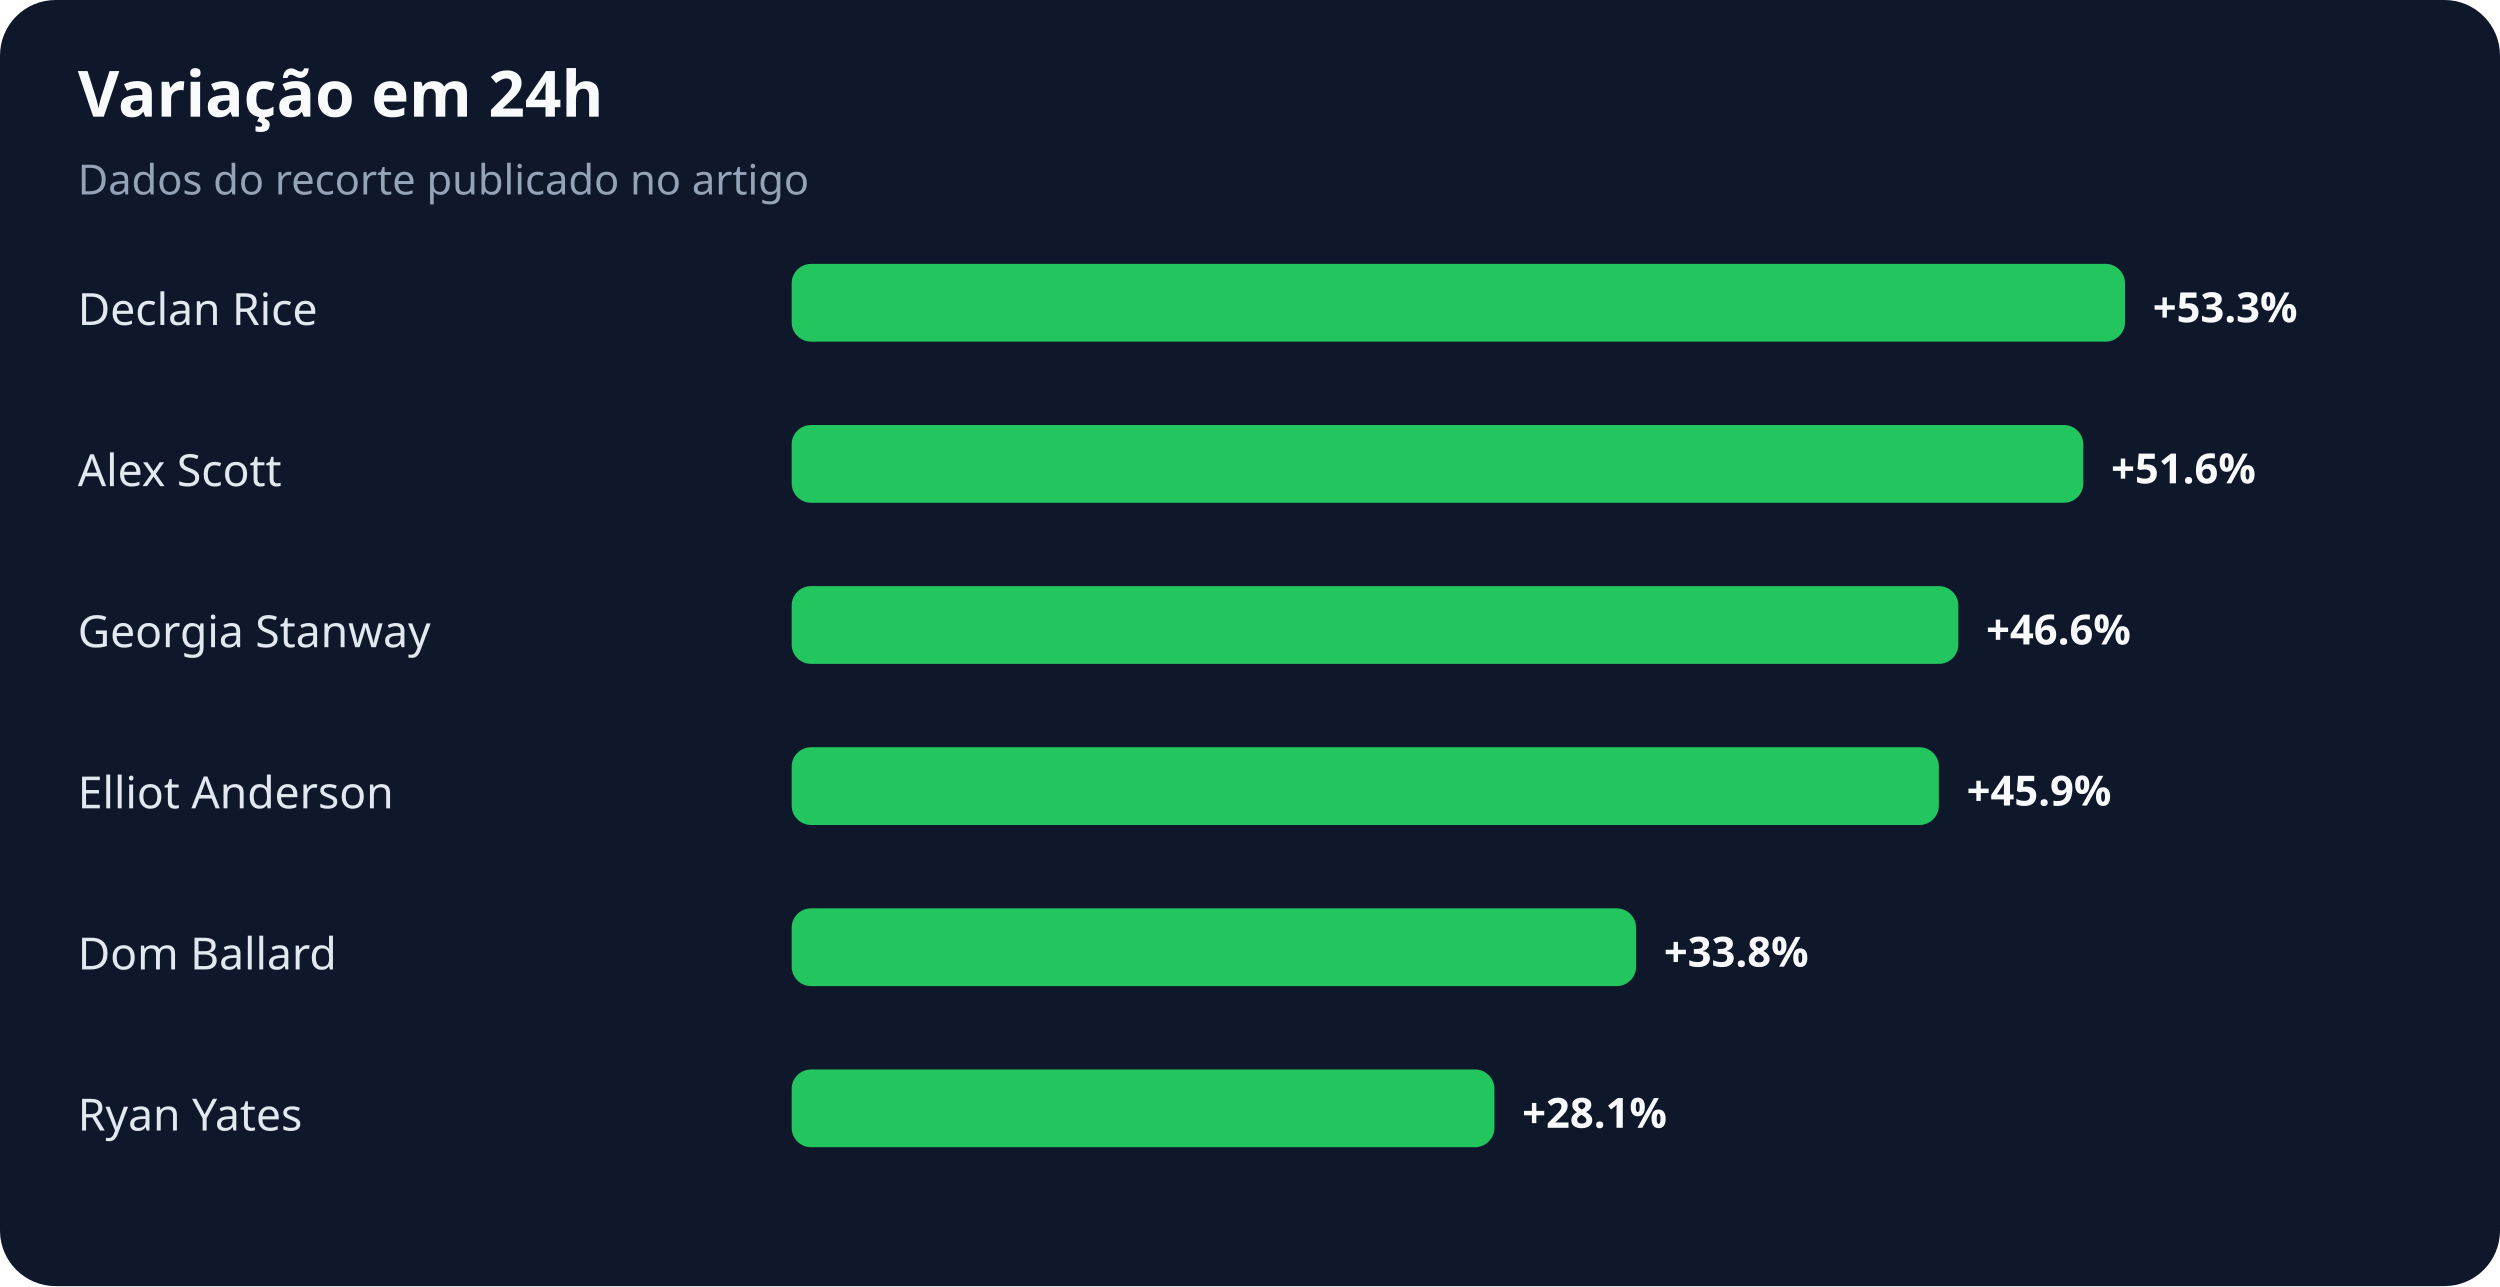
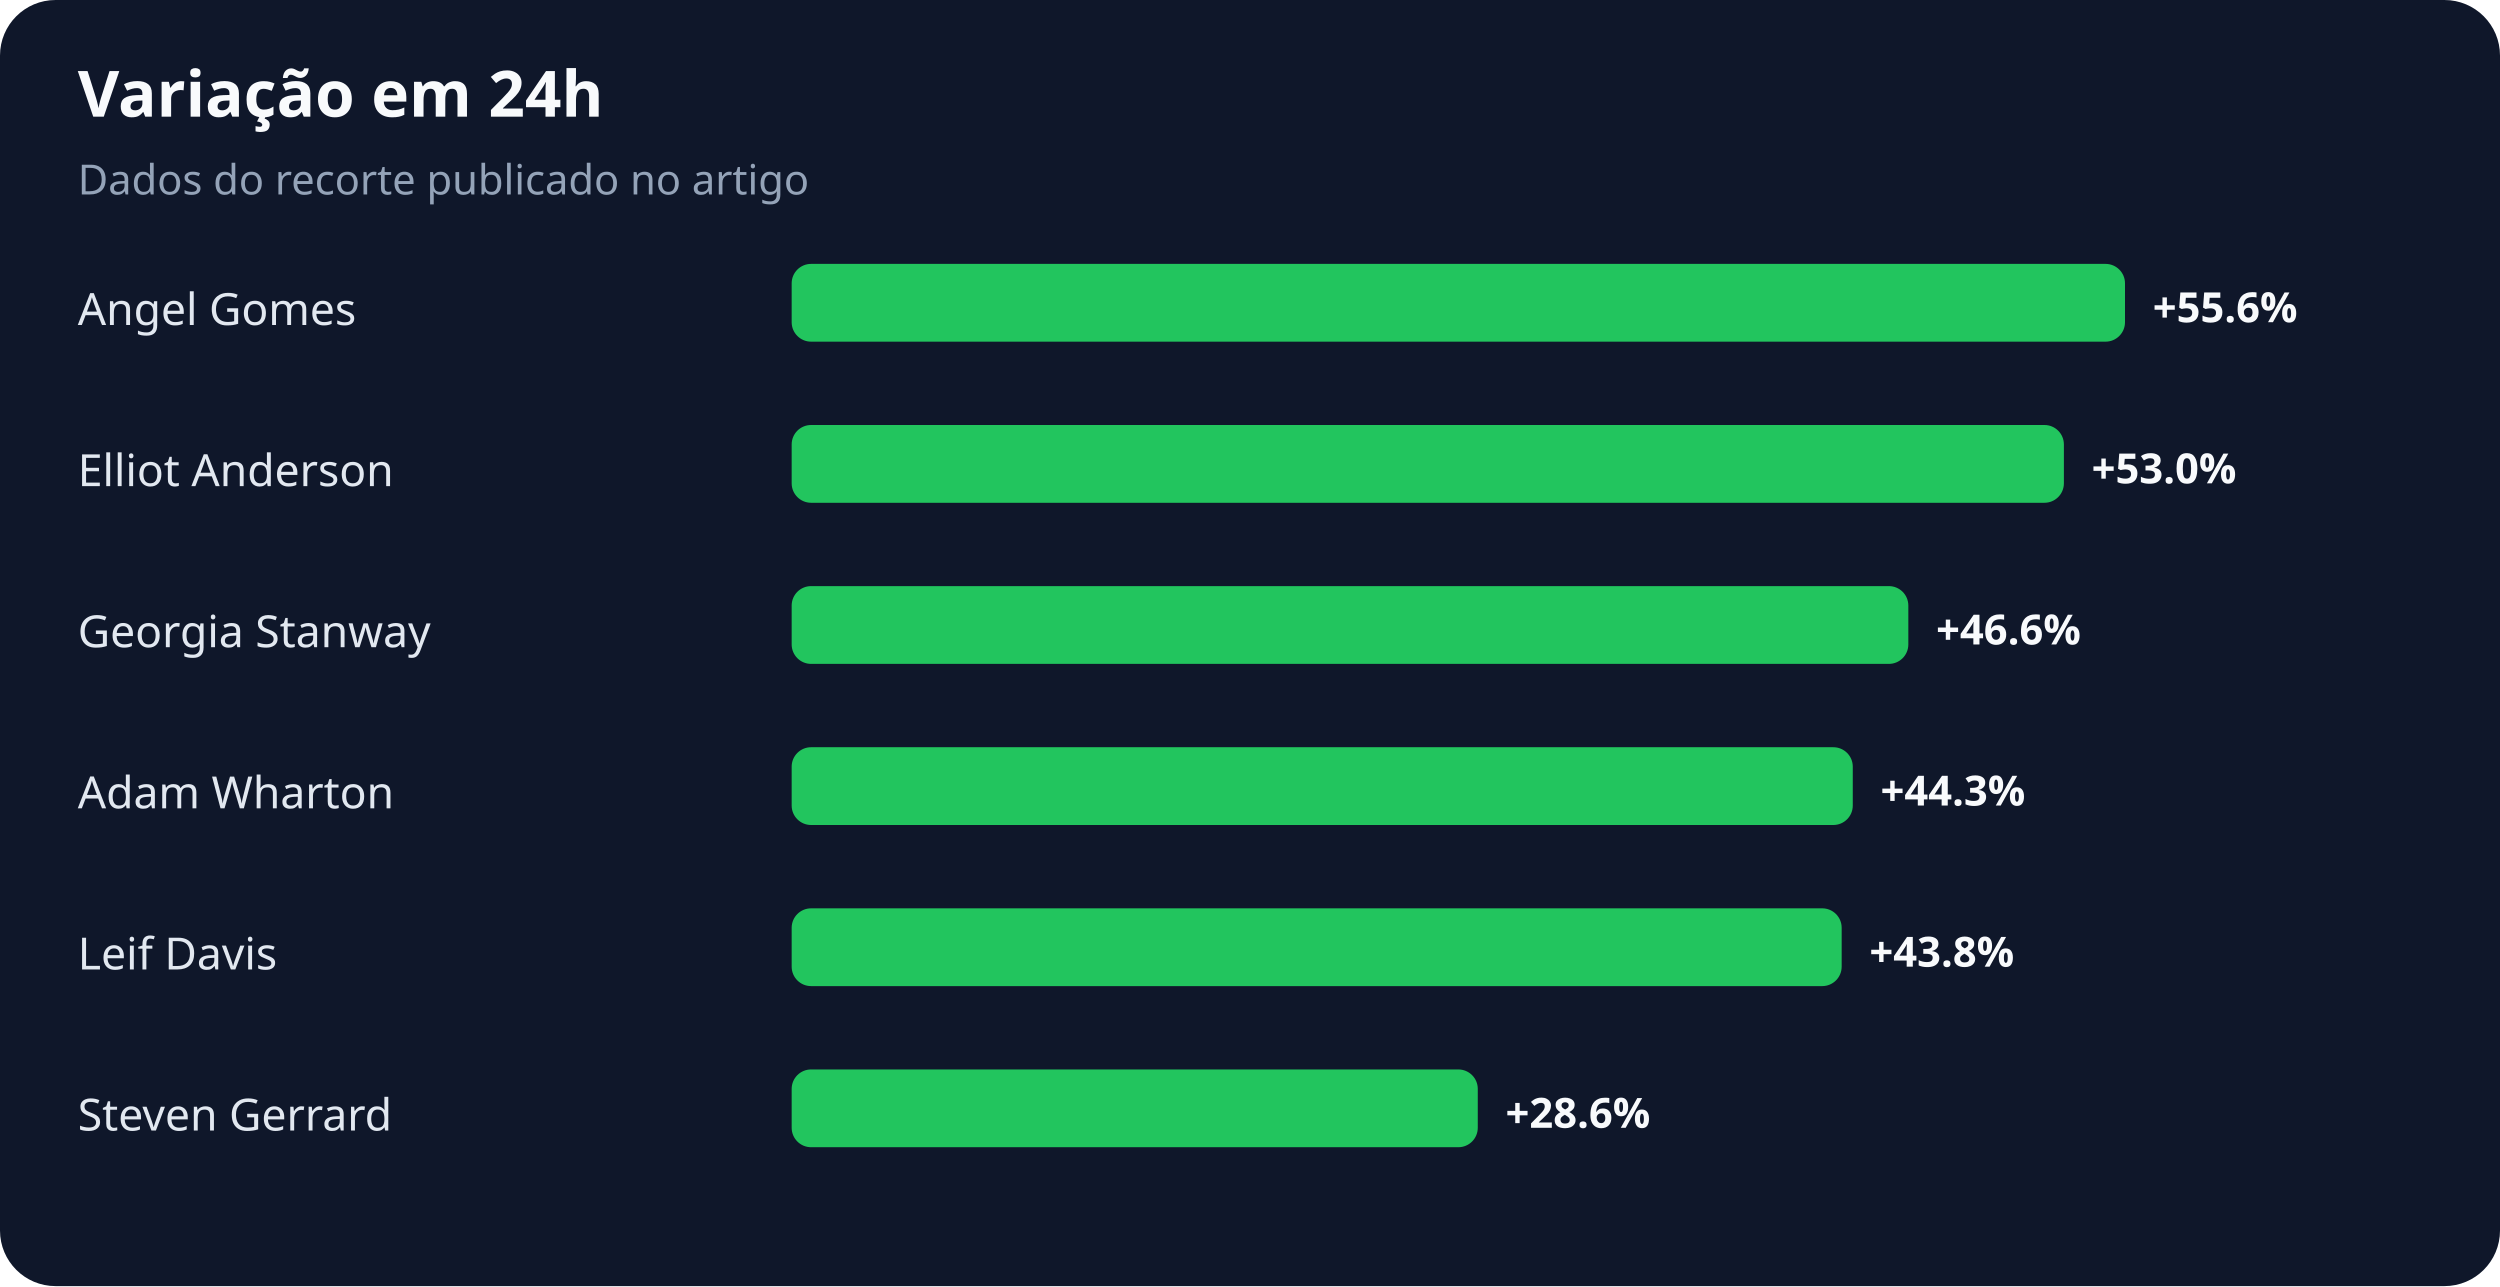
<svg xmlns="http://www.w3.org/2000/svg" width="900" height="463" viewBox="0 0 900 463" role="img" aria-labelledby="title desc">
  <rect width="100%" height="100%" rx="20" fill="#0f172a" />
  <text x="28" y="42" fill="#f8fafc" font-family="system-ui,sans-serif" font-size="23" font-weight="700">Variação em 24h</text>
  <text x="28" y="70" fill="#94a3b8" font-family="system-ui,sans-serif" font-size="15">Dados do recorte publicado no artigo</text>
-   <text x="28" y="117" fill="#e2e8f0" font-family="system-ui,sans-serif" font-size="16">Declan Rice</text>
+   <text x="28" y="117" fill="#e2e8f0" font-family="system-ui,sans-serif" font-size="16">Angel Gomes</text>
  <rect x="285" y="95" width="480" height="28" rx="7" fill="#22c55e" />
-   <text x="775" y="116" fill="#f8fafc" font-family="system-ui,sans-serif" font-size="15" font-weight="700">+53.3%</text>
-   <text x="28" y="175" fill="#e2e8f0" font-family="system-ui,sans-serif" font-size="16">Alex Scott</text>
-   <rect x="285" y="153" width="465" height="28" rx="7" fill="#22c55e" />
-   <text x="760" y="174" fill="#f8fafc" font-family="system-ui,sans-serif" font-size="15" font-weight="700">+51.6%</text>
+   <text x="775" y="116" fill="#f8fafc" font-family="system-ui,sans-serif" font-size="15" font-weight="700">+55.6%</text>
+   <text x="28" y="175" fill="#e2e8f0" font-family="system-ui,sans-serif" font-size="16">Elliot Anderson</text>
+   <rect x="285" y="153" width="458" height="28" rx="7" fill="#22c55e" />
+   <text x="753" y="174" fill="#f8fafc" font-family="system-ui,sans-serif" font-size="15" font-weight="700">+53.0%</text>
  <text x="28" y="233" fill="#e2e8f0" font-family="system-ui,sans-serif" font-size="16">Georgia Stanway</text>
-   <rect x="285" y="211" width="420" height="28" rx="7" fill="#22c55e" />
-   <text x="715" y="232" fill="#f8fafc" font-family="system-ui,sans-serif" font-size="15" font-weight="700">+46.6%</text>
-   <text x="28" y="291" fill="#e2e8f0" font-family="system-ui,sans-serif" font-size="16">Elliot Anderson</text>
-   <rect x="285" y="269" width="413" height="28" rx="7" fill="#22c55e" />
-   <text x="708" y="290" fill="#f8fafc" font-family="system-ui,sans-serif" font-size="15" font-weight="700">+45.9%</text>
-   <text x="28" y="349" fill="#e2e8f0" font-family="system-ui,sans-serif" font-size="16">Dom Ballard</text>
-   <rect x="285" y="327" width="304" height="28" rx="7" fill="#22c55e" />
-   <text x="599" y="348" fill="#f8fafc" font-family="system-ui,sans-serif" font-size="15" font-weight="700">+33.8%</text>
-   <text x="28" y="407" fill="#e2e8f0" font-family="system-ui,sans-serif" font-size="16">Ryan Yates</text>
-   <rect x="285" y="385" width="253" height="28" rx="7" fill="#22c55e" />
-   <text x="548" y="406" fill="#f8fafc" font-family="system-ui,sans-serif" font-size="15" font-weight="700">+28.1%</text>
+   <rect x="285" y="211" width="402" height="28" rx="7" fill="#22c55e" />
+   <text x="697" y="232" fill="#f8fafc" font-family="system-ui,sans-serif" font-size="15" font-weight="700">+46.6%</text>
+   <text x="28" y="291" fill="#e2e8f0" font-family="system-ui,sans-serif" font-size="16">Adam Wharton</text>
+   <rect x="285" y="269" width="382" height="28" rx="7" fill="#22c55e" />
+   <text x="677" y="290" fill="#f8fafc" font-family="system-ui,sans-serif" font-size="15" font-weight="700">+44.3%</text>
+   <text x="28" y="349" fill="#e2e8f0" font-family="system-ui,sans-serif" font-size="16">Leif Davis</text>
+   <rect x="285" y="327" width="378" height="28" rx="7" fill="#22c55e" />
+   <text x="673" y="348" fill="#f8fafc" font-family="system-ui,sans-serif" font-size="15" font-weight="700">+43.8%</text>
+   <text x="28" y="407" fill="#e2e8f0" font-family="system-ui,sans-serif" font-size="16">Steven Gerrard</text>
+   <rect x="285" y="385" width="247" height="28" rx="7" fill="#22c55e" />
+   <text x="542" y="406" fill="#f8fafc" font-family="system-ui,sans-serif" font-size="15" font-weight="700">+28.6%</text>
</svg>
